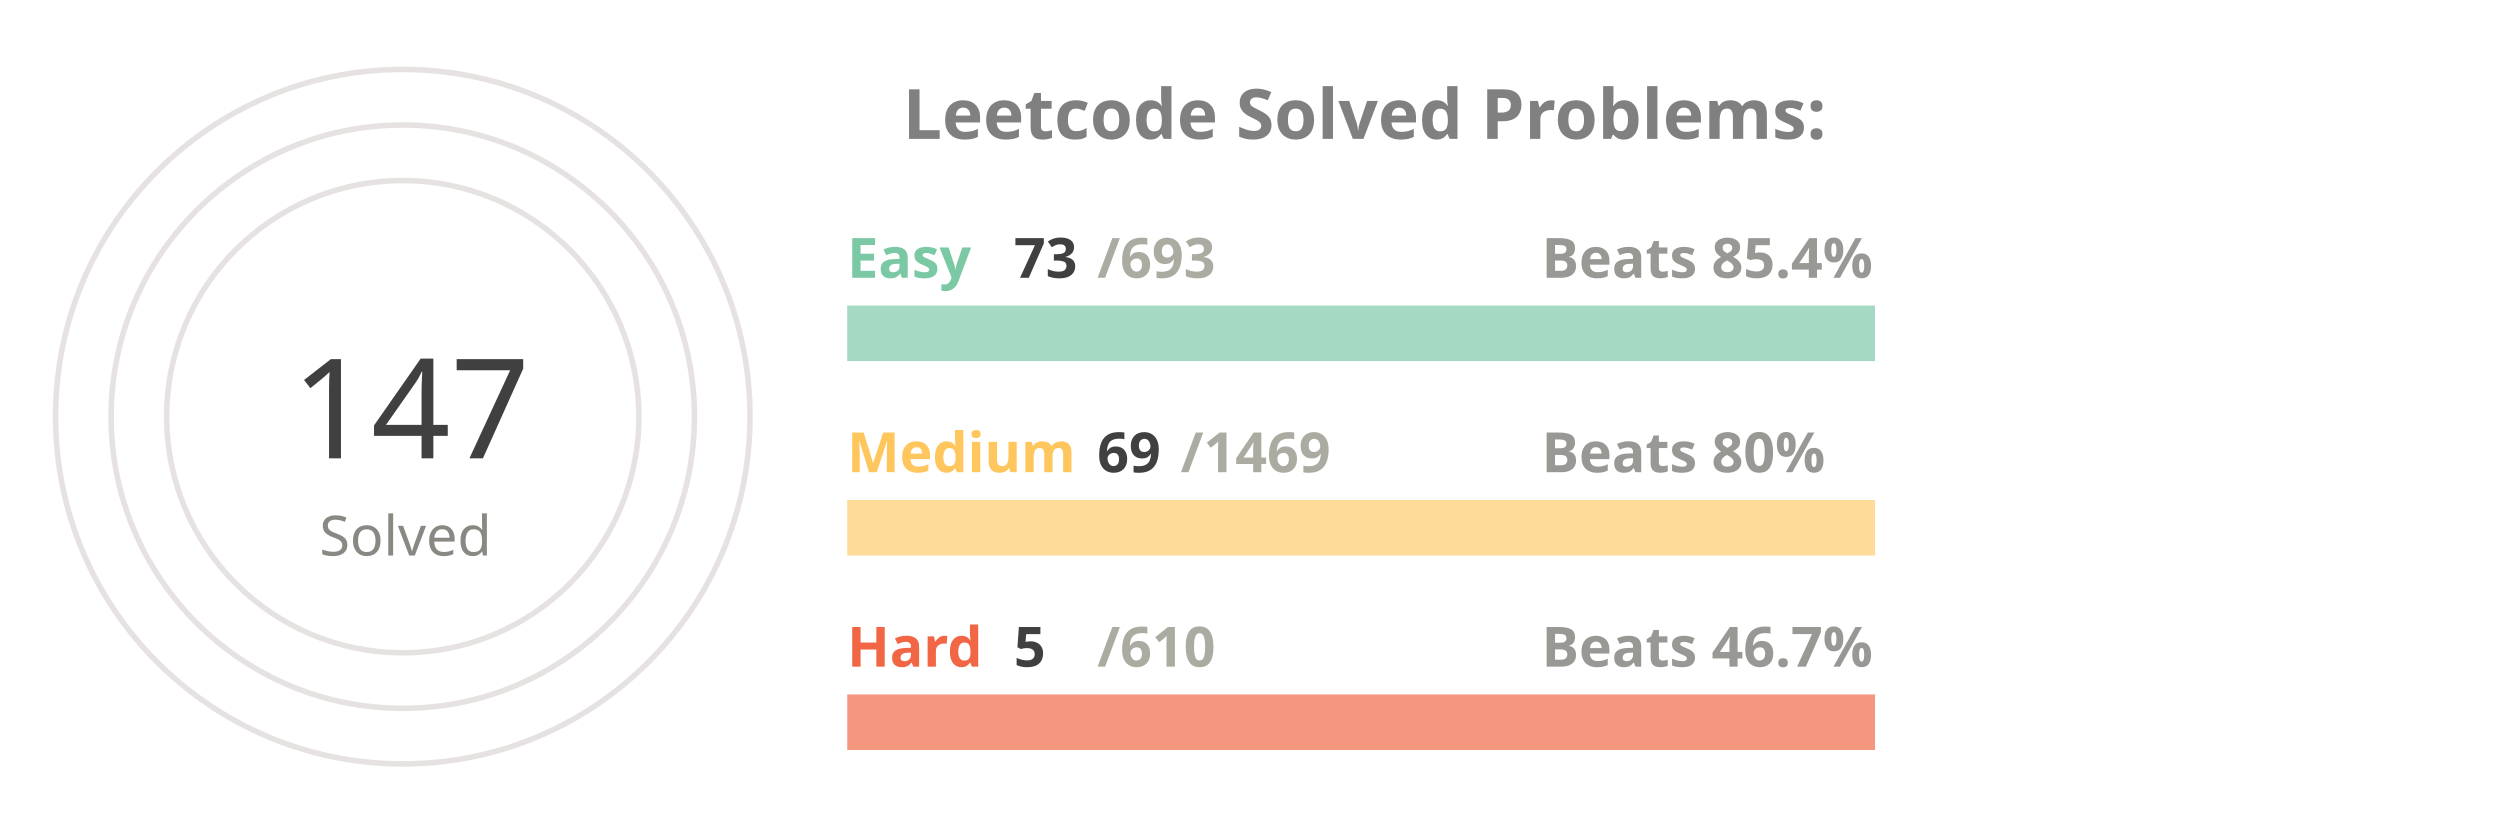
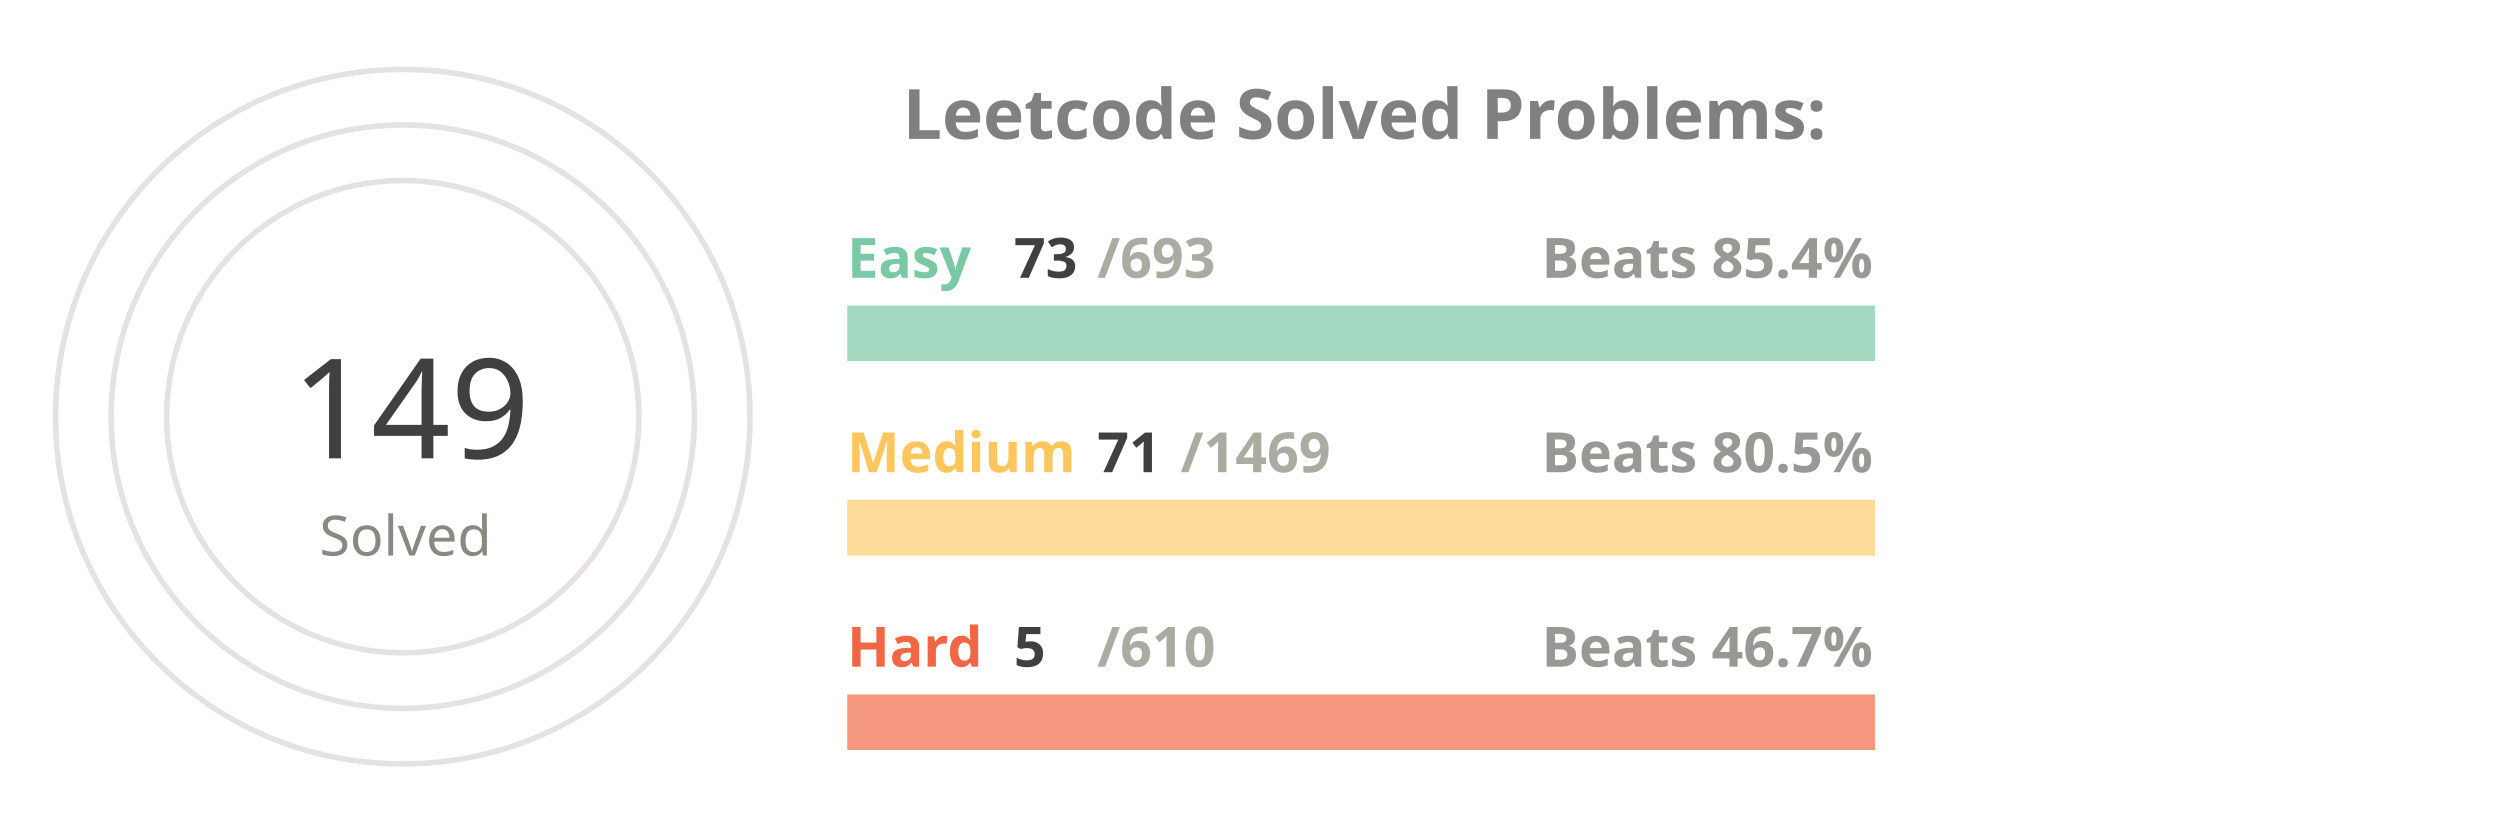
<svg xmlns="http://www.w3.org/2000/svg" viewBox="0 0 650 300" height="200px" width="600px">
  <style>
.label {
	font: bold 25px sans-serif;
	color: #404040;
	-webkit-text-stroke: 1px white;
  }
.name {
	font: bold 20px sans-serif;
	color: #404040;
  }

.line {
	stroke-dasharray: 1000;
	stroke-dashoffset: 1000;
	animation: dash 3.5s ease-in-out forwards;	
	animation-iteration-count: infinite;
	animation-direction: alternate-reverse;
}

.totalSum {
	font: 50px sans-serif;
}

.totalSumLabel {
	font: 20px sans-serif;
}

.path {
	stroke-dasharray: 1000;
	stroke-dashoffset: 1000;
	animation: dash 3.5s ease-in-out forwards;	
	animation-iteration-count: infinite;
	animation-direction: alternate-reverse;
}
  
@keyframes dash {
	to {
		stroke-dashoffset: 0;
	}
}

</style>
  <g stroke="#E6E2E1" fill="none" stroke-width="2">
    <circle cx="20" cy="150" r="125" />
    <circle cx="20" cy="150" r="105" />
    <circle cx="20" cy="150" r="85" />
  </g>
  <g fill="none" stroke-width="20">
    <line x1="180" y1="120" x2="550" y2="120" stroke="#a5d9c1" />
    <line x1="180" y1="190" x2="550" y2="190" stroke="#ffdb99" />
    <line x1="180" y1="260" x2="550" y2="260" stroke="#f5977f" />
  </g>
  <g fill="none" stroke-width="20" class="line">
    <line x1="180" y1="120" x2="218" y2="120" stroke="#7BC8A4" />
    <line x1="180" y1="190" x2="197" y2="190" stroke="#FFC65D" />
    <line x1="180" y1="260" x2="183" y2="260" stroke="#F16745" />
  </g>
  <g fill="none" stroke-width="20" stroke-linecap="round" class="path">
    <path d="M 20 25 A 125 125 45 0 1 93 48" stroke="#7BC8A4" />
    <path d="M 20 45 A 105 105 45 0 1 45 48" stroke="#FFC65D" />
    <path d="M 20 65 A 85 85 45 0 1 20 65" stroke="#F16745" />
  </g>
  <g class="name">
    <text x="180" y="100" fill="#7BC8A4">Easy</text>
    <text x="240" y="100" fill="#404040">73</text>
    <text x="270" y="100" fill="#ABABA1">/693</text>
    <text x="430" y="100" fill="#989894">Beats 85.4%</text>
    <text x="180" y="170" fill="#FFC65D">Medium</text>
-     <text x="270" y="170" fill="#404040">69</text>
+     <text x="270" y="170" fill="#404040">71</text>
    <text x="300" y="170" fill="#ABABA1">/1469</text>
-     <text x="430" y="170" fill="#989894">Beats 80%</text>
+     <text x="430" y="170" fill="#989894">Beats 80.5%</text>
    <text x="180" y="240" fill="#F16745">Hard</text>
    <text x="240" y="240" fill="#404040">5</text>
    <text x="270" y="240" fill="#ABABA1">/610</text>
    <text x="430" y="240" fill="#989894">Beats 46.7%</text>
  </g>
  <g>
-     <text x="-20" y="165" fill="#404040" class="totalSum">147</text>
+     <text x="-20" y="165" fill="#404040" class="totalSum">149</text>
    <text x="-10" y="200" fill="#8A8883" class="totalSumLabel">Solved</text>
  </g>
  <g class="label">
    <text x="200" y="50" fill="gray">Leetcode Solved Problems:</text>
  </g>
</svg>
